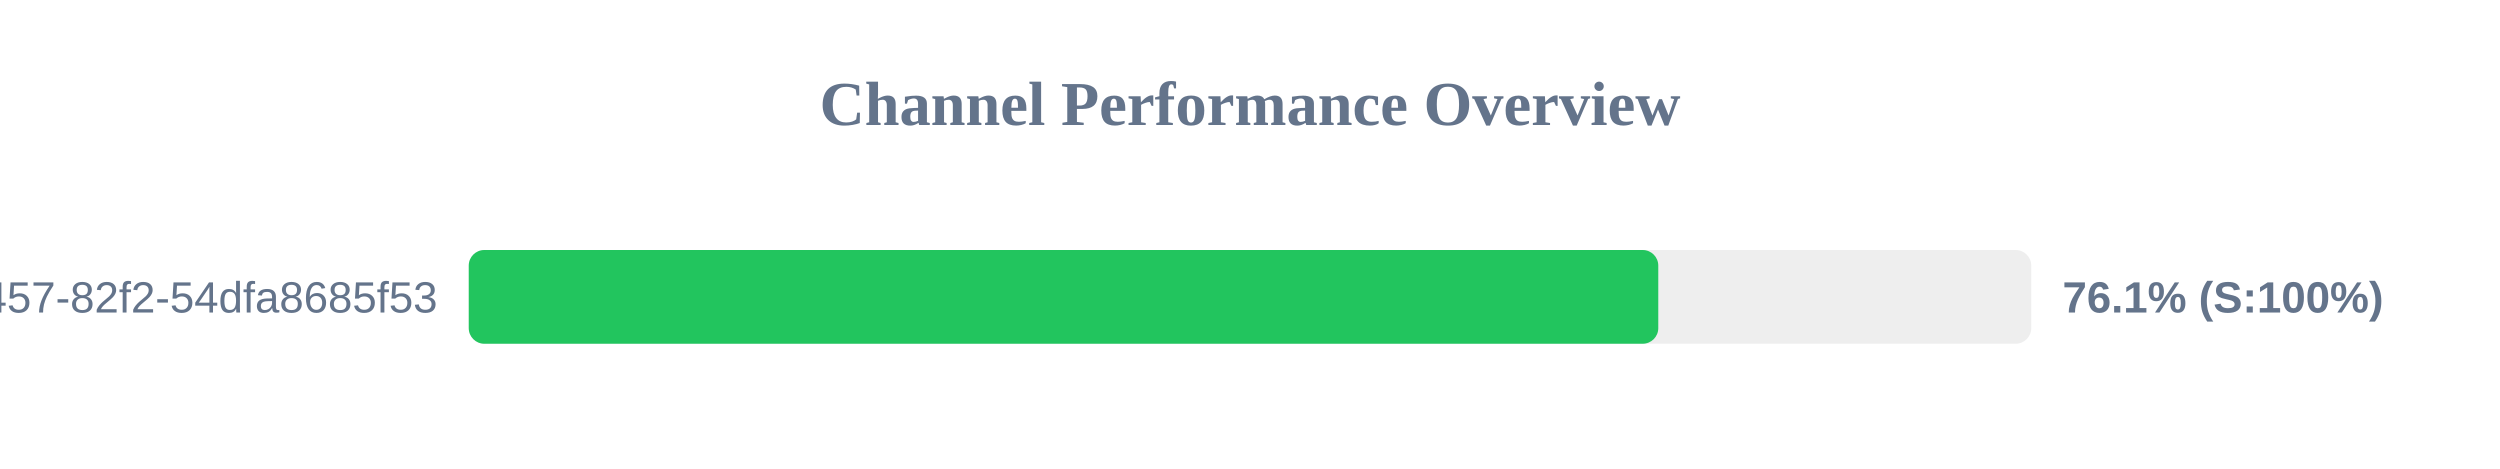
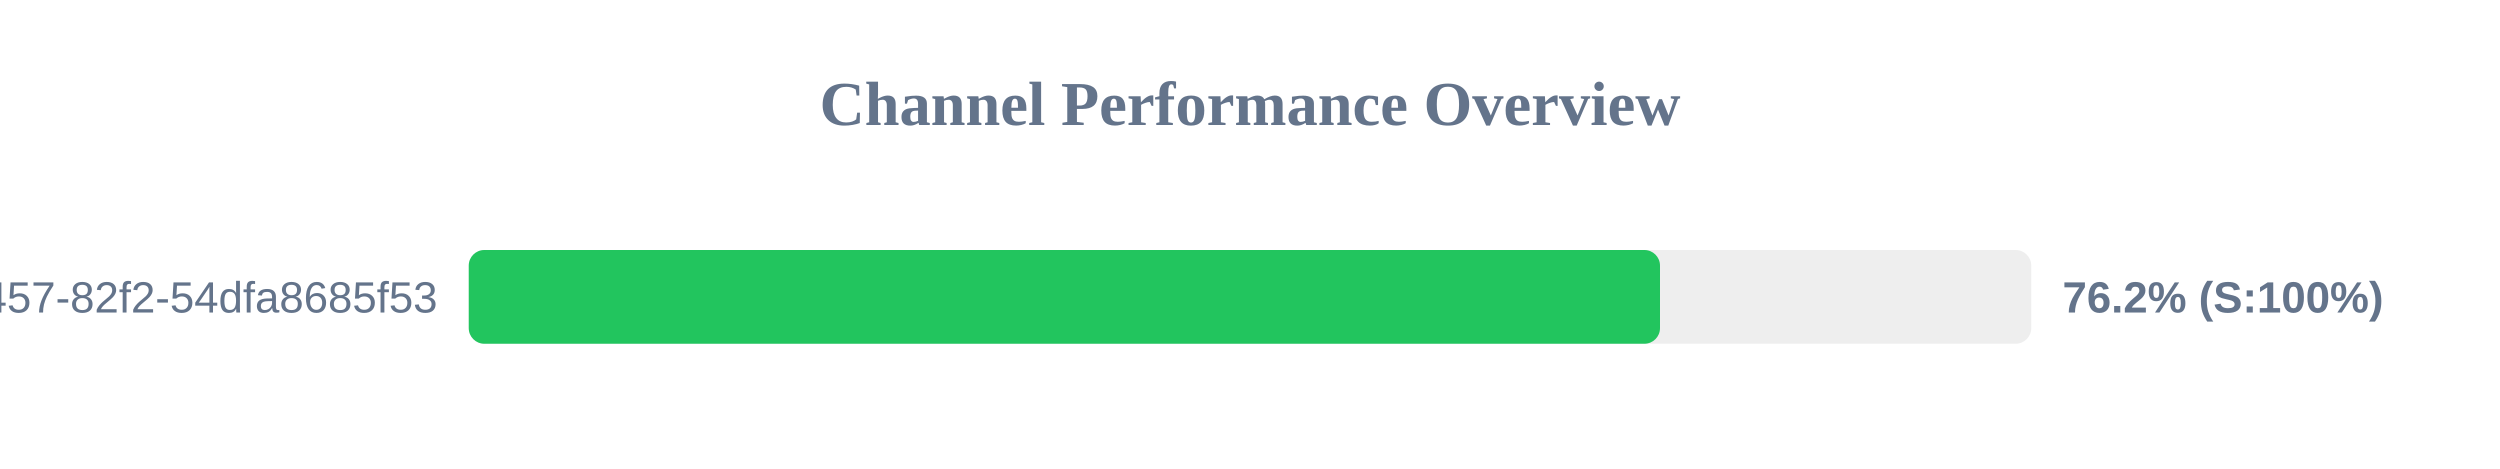
<svg xmlns="http://www.w3.org/2000/svg" width="800" height="150" version="1.1">
  <style>
        .row { font: 14px Arial; fill: #64748b; }
        .score { font: bold 14px Arial; fill: #64748b; }
    </style>
  <text x="400" y="40" text-anchor="middle" font-size="20px" font-weight="bold" fill="#64748b">Channel Performance Overview</text>
  <rect x="150" y="80" width="500" height="30" fill="#eee" rx="5" />
-   <rect x="150" y="80" width="380.65" height="30" fill="#22c55e" rx="5" />
+   <rect x="150" y="80" width="381.2" height="30" fill="#22c55e" rx="5" />
  <text x="140" y="100" text-anchor="end" class="row">?uuid=413c8b50-96bf-4457-82f2-54dfa8685f53</text>
-   <text x="660" y="100" text-anchor="start" class="score">76.1% (S:100%)</text>
+   <text x="660" y="100" text-anchor="start" class="score">76.2% (S:100%)</text>
</svg>
